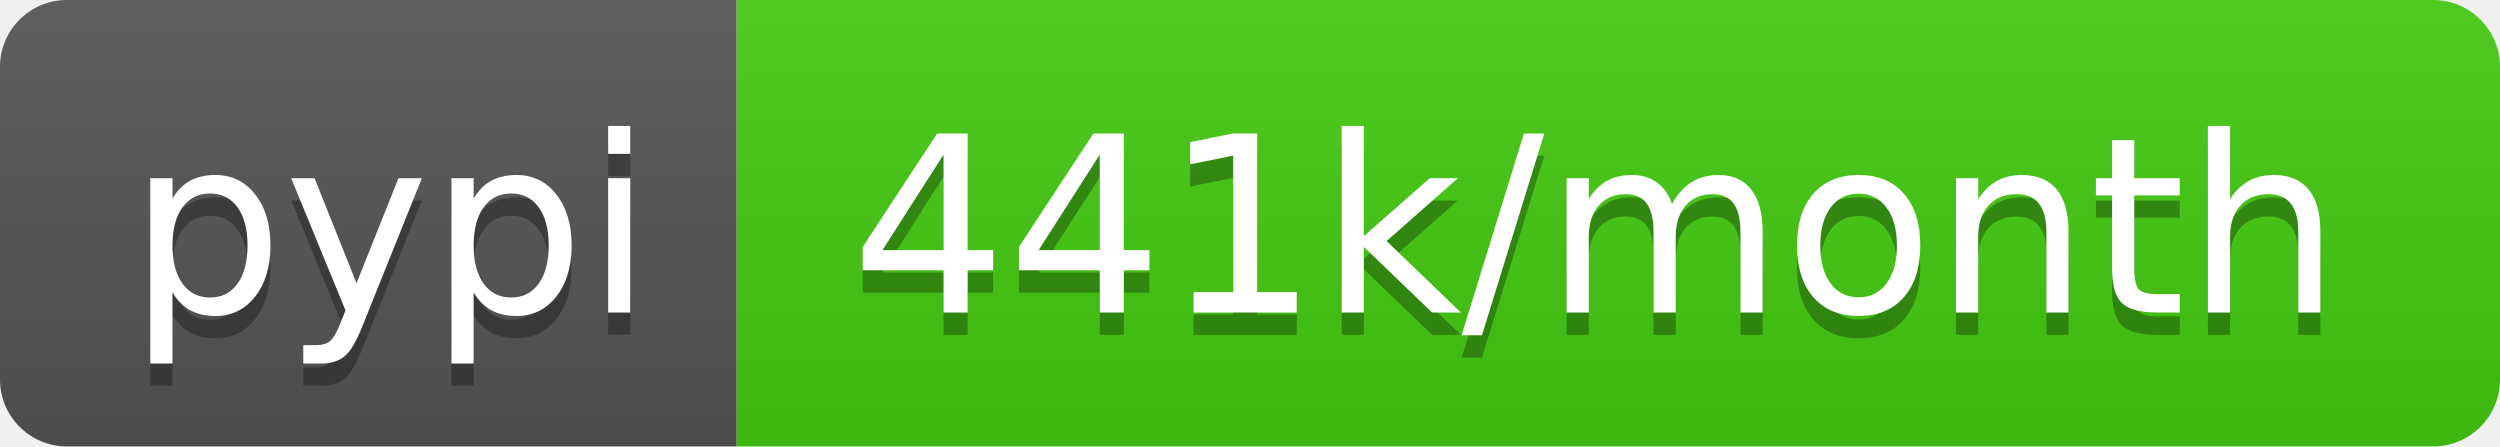
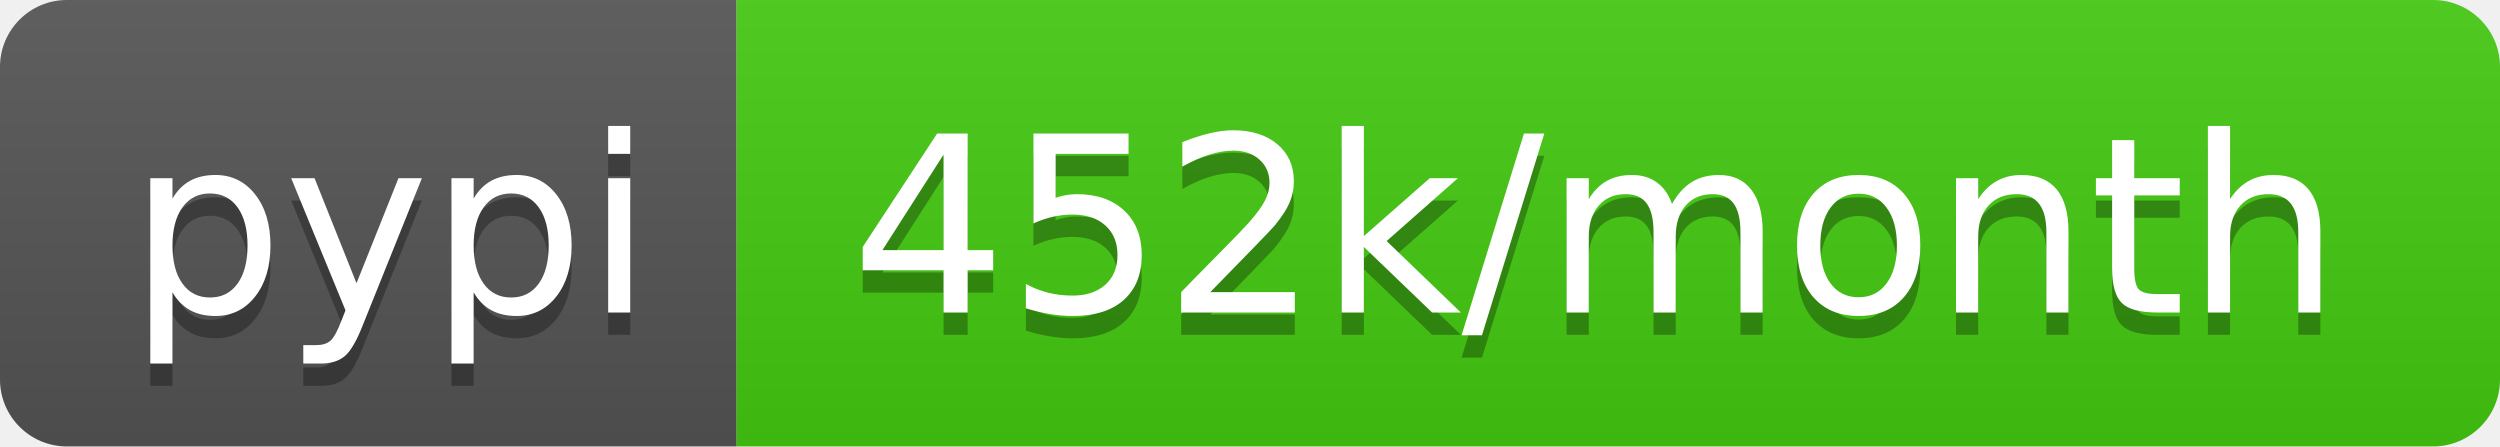
- <svg xmlns="http://www.w3.org/2000/svg" width="112" height="20" role="img" aria-label="pypi: 441k/month">
+ <svg xmlns="http://www.w3.org/2000/svg" width="112" height="20" role="img" aria-label="pypi: 452k/month">
  <linearGradient id="s" x2="0" y2="100%">
    <stop offset="0" stop-color="#bbb" stop-opacity=".1" />
    <stop offset="1" stop-opacity=".1" />
  </linearGradient>
  <clipPath id="r">
    <rect width="112" height="20" rx="3" fill="#fff" />
  </clipPath>
  <g clip-path="url(#r)">
    <rect width="33" height="20" fill="#555" />
    <rect x="33" width="79" height="20" fill="#4c1" />
    <rect width="112" height="20" fill="url(#s)" />
  </g>
  <g fill="#fff" text-anchor="middle" font-family="Verdana,Geneva,DejaVu Sans,sans-serif" text-rendering="geometricPrecision" font-size="110">
    <text aria-hidden="true" x="175" y="150" fill="#010101" fill-opacity=".3" transform="scale(.1)" textLength="230">pypi</text>
    <text x="175" y="140" transform="scale(.1)" fill="#fff" textLength="230">pypi</text>
-     <text aria-hidden="true" x="715" y="150" fill="#010101" fill-opacity=".3" transform="scale(.1)" textLength="690">441k/month</text>
-     <text x="715" y="140" transform="scale(.1)" fill="#fff" textLength="690">441k/month</text>
+     <text aria-hidden="true" x="715" y="150" fill="#010101" fill-opacity=".3" transform="scale(.1)" textLength="690">452k/month</text>
+     <text x="715" y="140" transform="scale(.1)" fill="#fff" textLength="690">452k/month</text>
  </g>
</svg>
